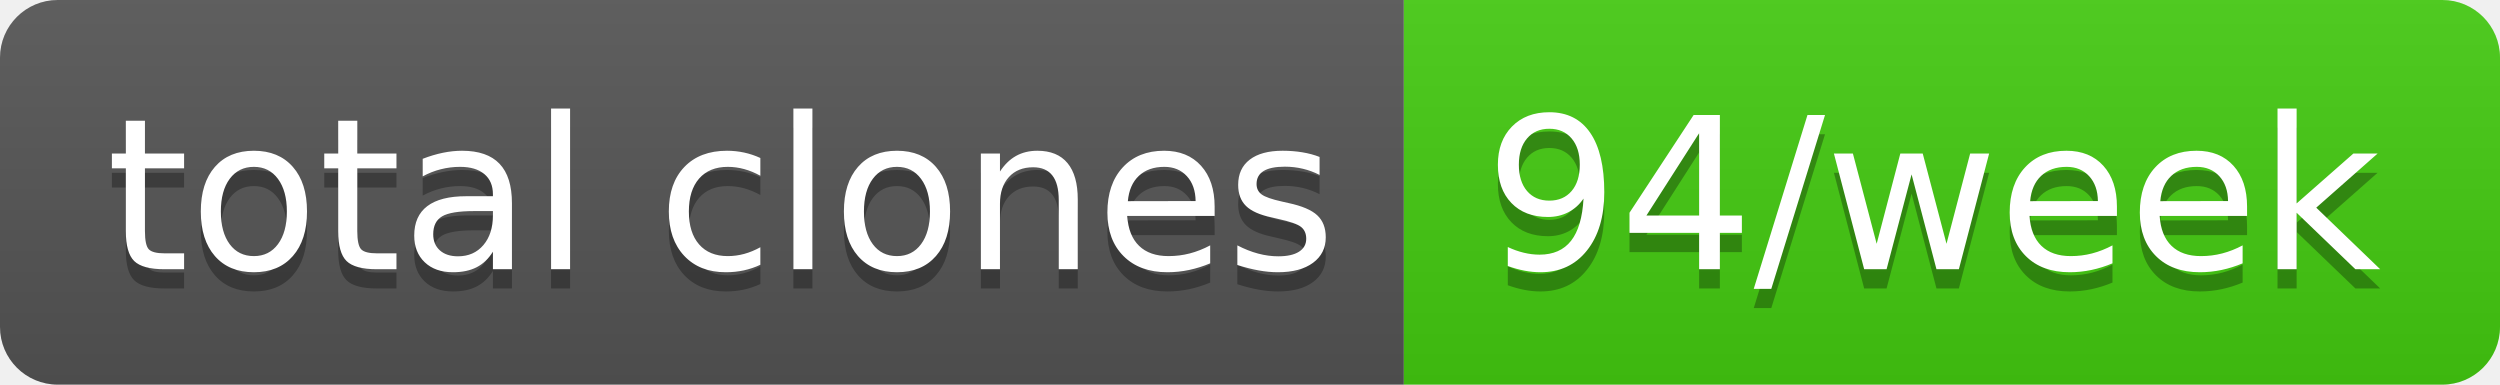
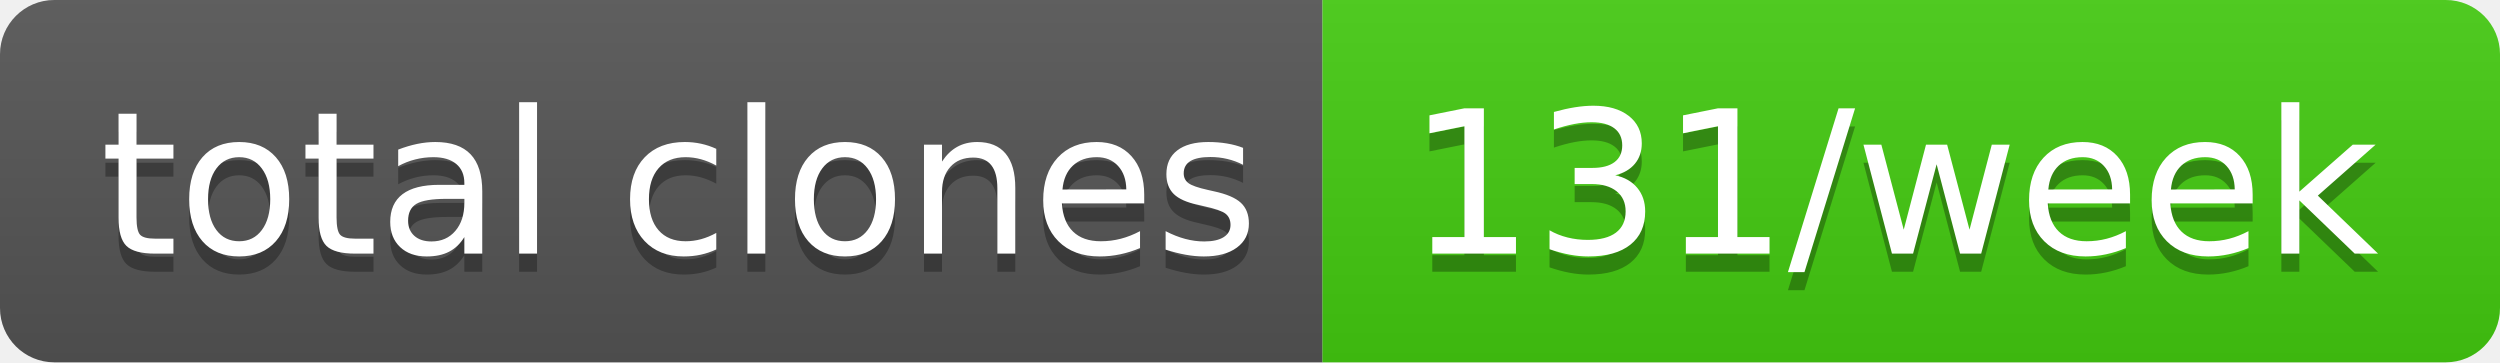
- <svg xmlns="http://www.w3.org/2000/svg" width="130" height="20" role="img" aria-label="total clones: 94/week">
+ <svg xmlns="http://www.w3.org/2000/svg" width="138" height="20" role="img" aria-label="total clones: 131/week">
  <linearGradient id="s" x2="0" y2="100%">
    <stop offset="0" stop-color="#bbb" stop-opacity=".1" />
    <stop offset="1" stop-opacity=".1" />
  </linearGradient>
  <clipPath id="r">
-     <rect width="130" height="20" rx="3" fill="#fff" />
+     <rect width="138" height="20" rx="3" fill="#fff" />
  </clipPath>
  <g clip-path="url(#r)">
    <rect width="73" height="20" fill="#555" />
-     <rect x="73" width="57" height="20" fill="#4c1" />
-     <rect width="130" height="20" fill="url(#s)" />
+     <rect x="73" width="65" height="20" fill="#4c1" />
+     <rect width="138" height="20" fill="url(#s)" />
  </g>
  <g fill="#fff" text-anchor="middle" font-family="Verdana,Geneva,DejaVu Sans,sans-serif" text-rendering="geometricPrecision" font-size="110">
    <text aria-hidden="true" x="375" y="150" fill="#010101" fill-opacity=".3" transform="scale(.1)" textLength="630">total clones</text>
    <text x="375" y="140" transform="scale(.1)" fill="#fff" textLength="630">total clones</text>
-     <text aria-hidden="true" x="1005" y="150" fill="#010101" fill-opacity=".3" transform="scale(.1)" textLength="470">94/week</text>
-     <text x="1005" y="140" transform="scale(.1)" fill="#fff" textLength="470">94/week</text>
+     <text aria-hidden="true" x="1045" y="150" fill="#010101" fill-opacity=".3" transform="scale(.1)" textLength="550">131/week</text>
+     <text x="1045" y="140" transform="scale(.1)" fill="#fff" textLength="550">131/week</text>
  </g>
</svg>
